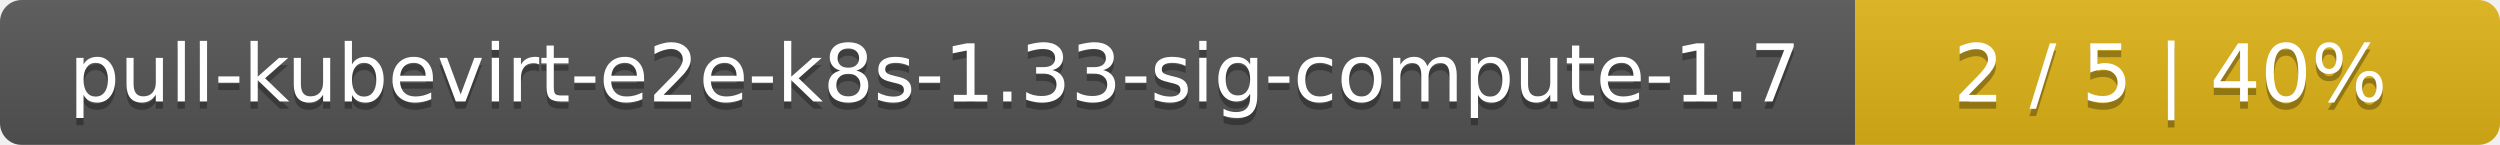
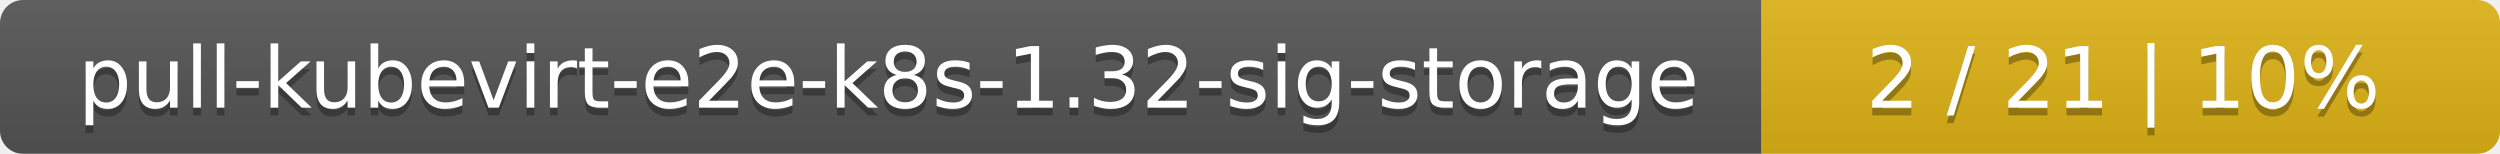
- <svg xmlns="http://www.w3.org/2000/svg" width="345" height="20">
+ <svg xmlns="http://www.w3.org/2000/svg" width="325" height="20">
  <linearGradient id="smooth" x2="0" y2="100%">
    <stop offset="0" stop-color="#bbb" stop-opacity=".1" />
    <stop offset="1" stop-opacity=".1" />
  </linearGradient>
  <mask id="round">
-     <rect width="345" height="20" rx="3" fill="#fff" />
+     <rect width="325" height="20" rx="3" fill="#fff" />
  </mask>
  <g mask="url(#round)">
-     <rect width="256" height="20" fill="#555" />
-     <rect x="256" width="89" height="20" fill="#dfb317" />
-     <rect width="345" height="20" fill="url(#smooth)" />
+     <rect width="229" height="20" fill="#555" />
+     <rect x="229" width="96" height="20" fill="#dfb317" />
+     <rect width="325" height="20" fill="url(#smooth)" />
  </g>
  <g fill="#fff" text-anchor="middle" font-family="DejaVu Sans,Verdana,Geneva,sans-serif" font-size="11">
-     <text x="129" y="15" fill="#010101" fill-opacity=".3">pull-kubevirt-e2e-k8s-1.33-sig-compute-1.7</text>
-     <text x="129" y="14">pull-kubevirt-e2e-k8s-1.33-sig-compute-1.7</text>
-     <text x="299.5" y="15" fill="#010101" fill-opacity=".3">2 / 5    |    40%</text>
-     <text x="299.5" y="14">2 / 5    |    40%</text>
+     <text x="115.5" y="15" fill="#010101" fill-opacity=".3">pull-kubevirt-e2e-k8s-1.32-sig-storage</text>
+     <text x="115.5" y="14">pull-kubevirt-e2e-k8s-1.32-sig-storage</text>
+     <text x="276" y="15" fill="#010101" fill-opacity=".3">2 / 21    |    10%</text>
+     <text x="276" y="14">2 / 21    |    10%</text>
  </g>
</svg>
